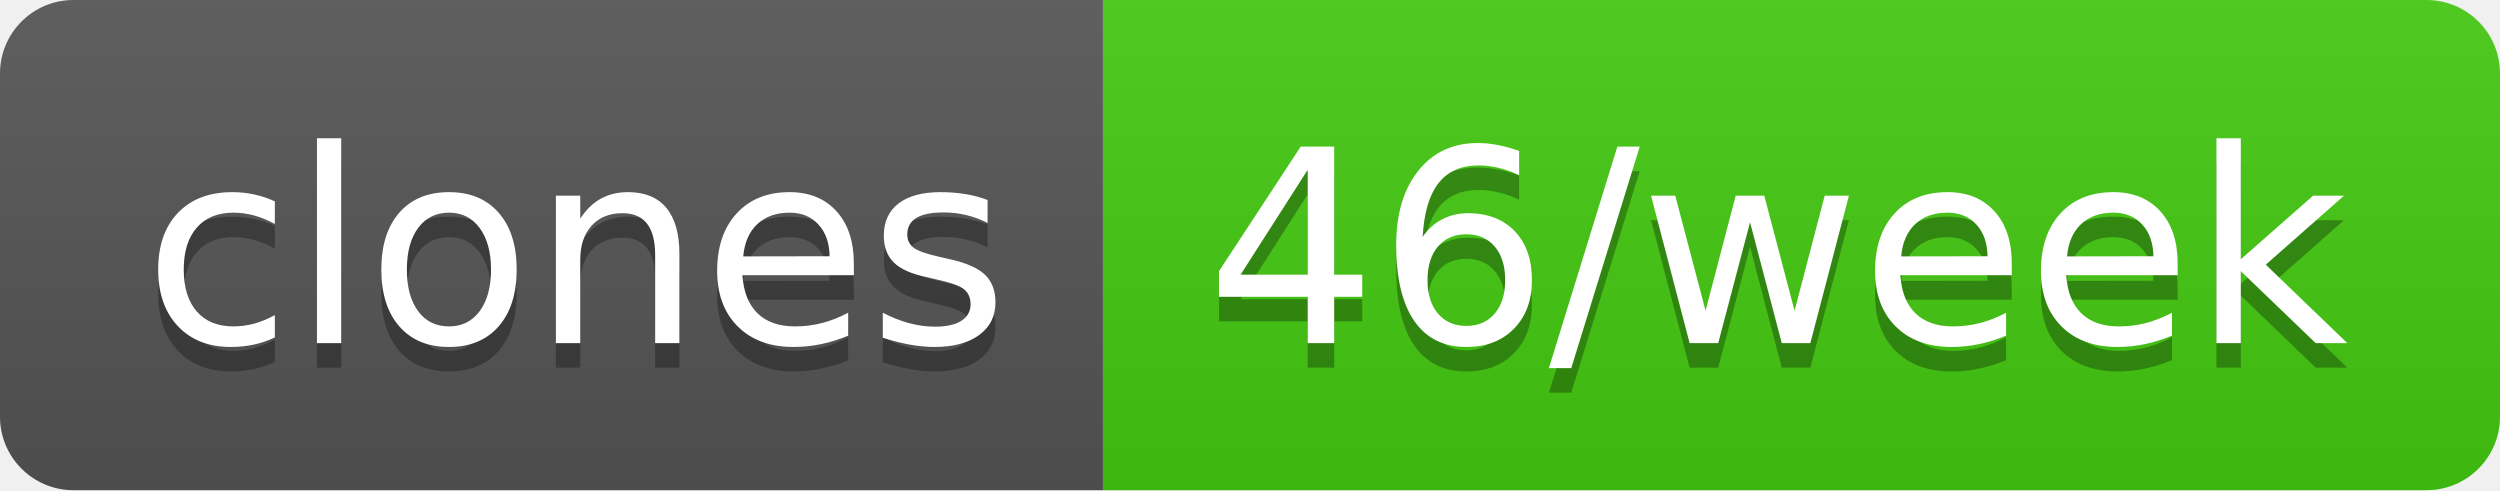
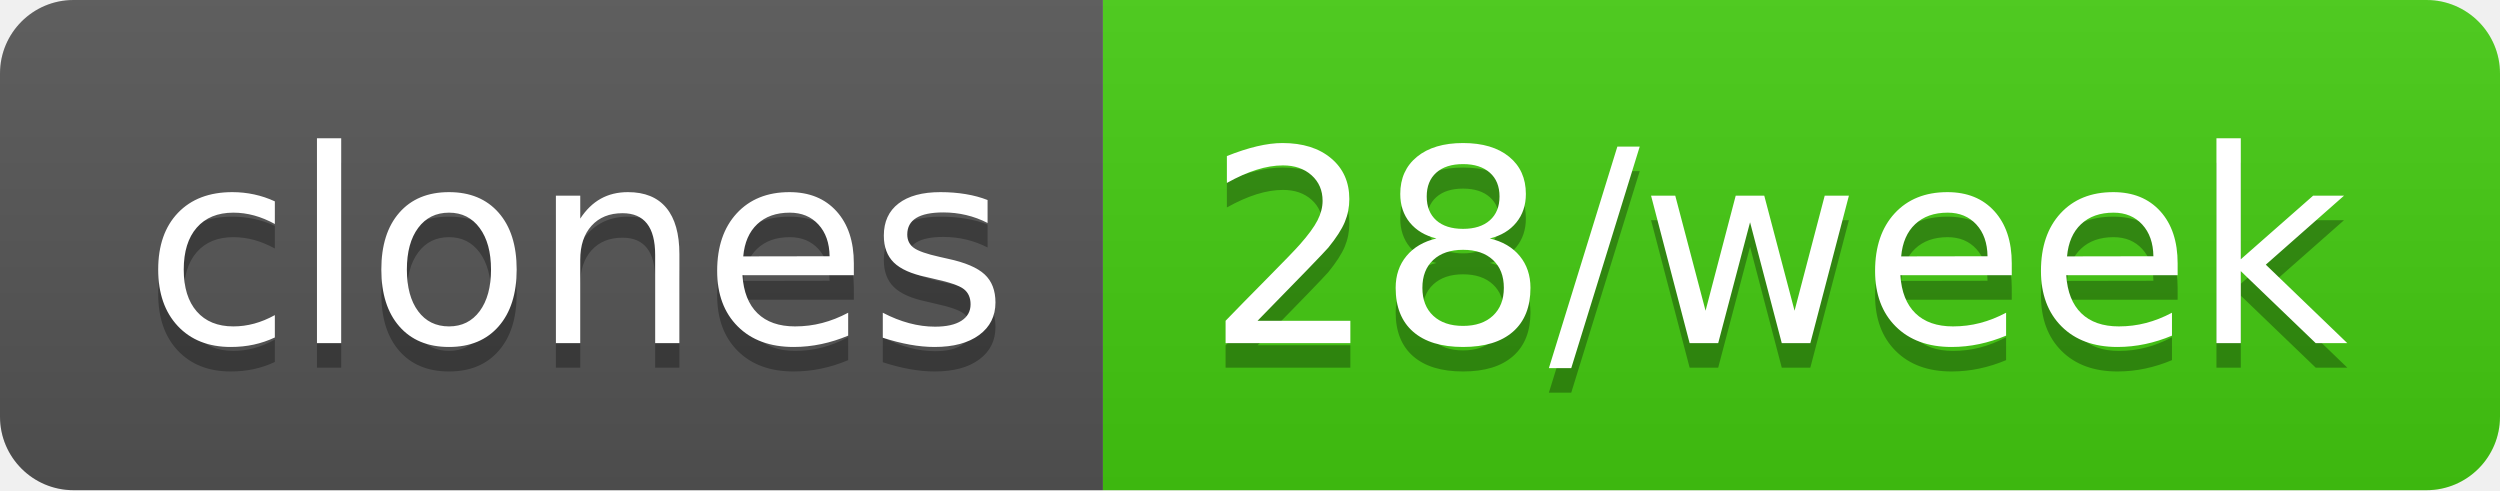
- <svg xmlns="http://www.w3.org/2000/svg" width="102" height="20" role="img" aria-label="clones: 46/week">
+ <svg xmlns="http://www.w3.org/2000/svg" width="102" height="20" role="img" aria-label="clones: 28/week">
  <linearGradient id="s" x2="0" y2="100%">
    <stop offset="0" stop-color="#bbb" stop-opacity=".1" />
    <stop offset="1" stop-opacity=".1" />
  </linearGradient>
  <clipPath id="r">
    <rect width="102" height="20" rx="3" fill="#fff" />
  </clipPath>
  <g clip-path="url(#r)">
    <rect width="45" height="20" fill="#555" />
    <rect x="45" width="57" height="20" fill="#4c1" />
    <rect width="102" height="20" fill="url(#s)" />
  </g>
  <g fill="#fff" text-anchor="middle" font-family="Verdana,Geneva,DejaVu Sans,sans-serif" text-rendering="geometricPrecision" font-size="110">
    <text aria-hidden="true" x="235" y="150" fill="#010101" fill-opacity=".3" transform="scale(.1)" textLength="350">clones</text>
    <text x="235" y="140" transform="scale(.1)" fill="#fff" textLength="350">clones</text>
-     <text aria-hidden="true" x="725" y="150" fill="#010101" fill-opacity=".3" transform="scale(.1)" textLength="470">46/week</text>
-     <text x="725" y="140" transform="scale(.1)" fill="#fff" textLength="470">46/week</text>
+     <text aria-hidden="true" x="725" y="150" fill="#010101" fill-opacity=".3" transform="scale(.1)" textLength="470">28/week</text>
+     <text x="725" y="140" transform="scale(.1)" fill="#fff" textLength="470">28/week</text>
  </g>
</svg>
